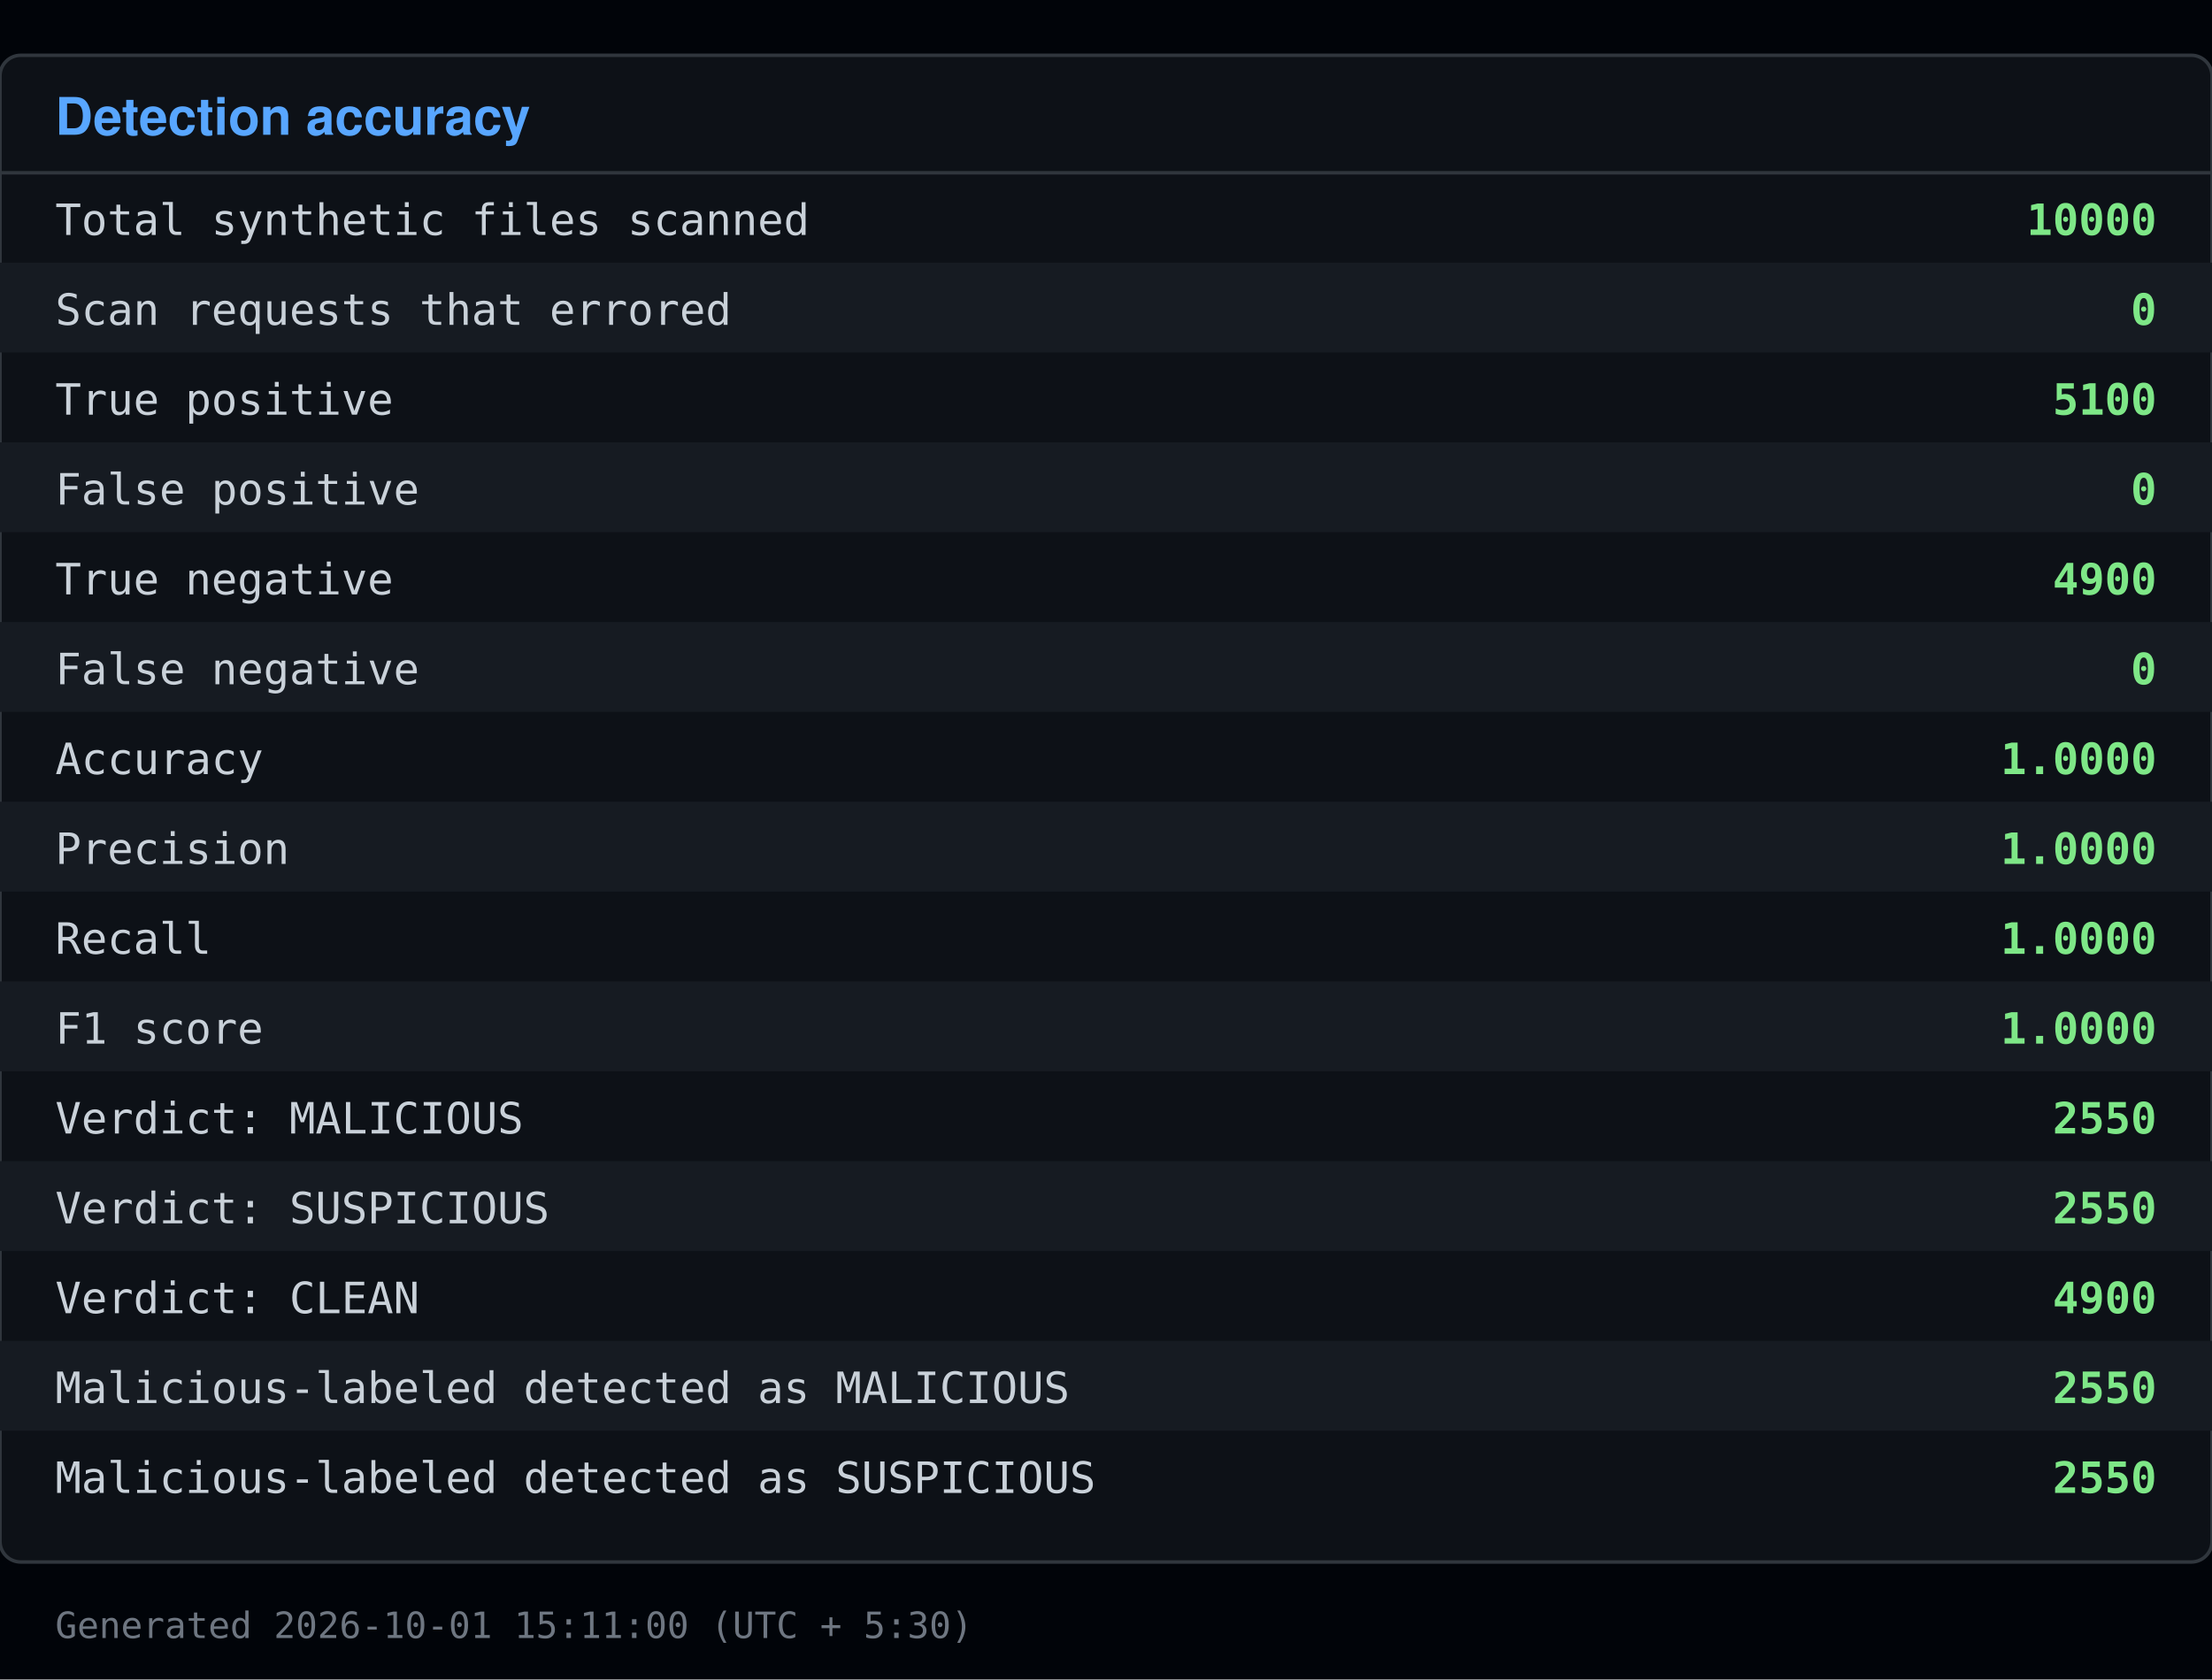
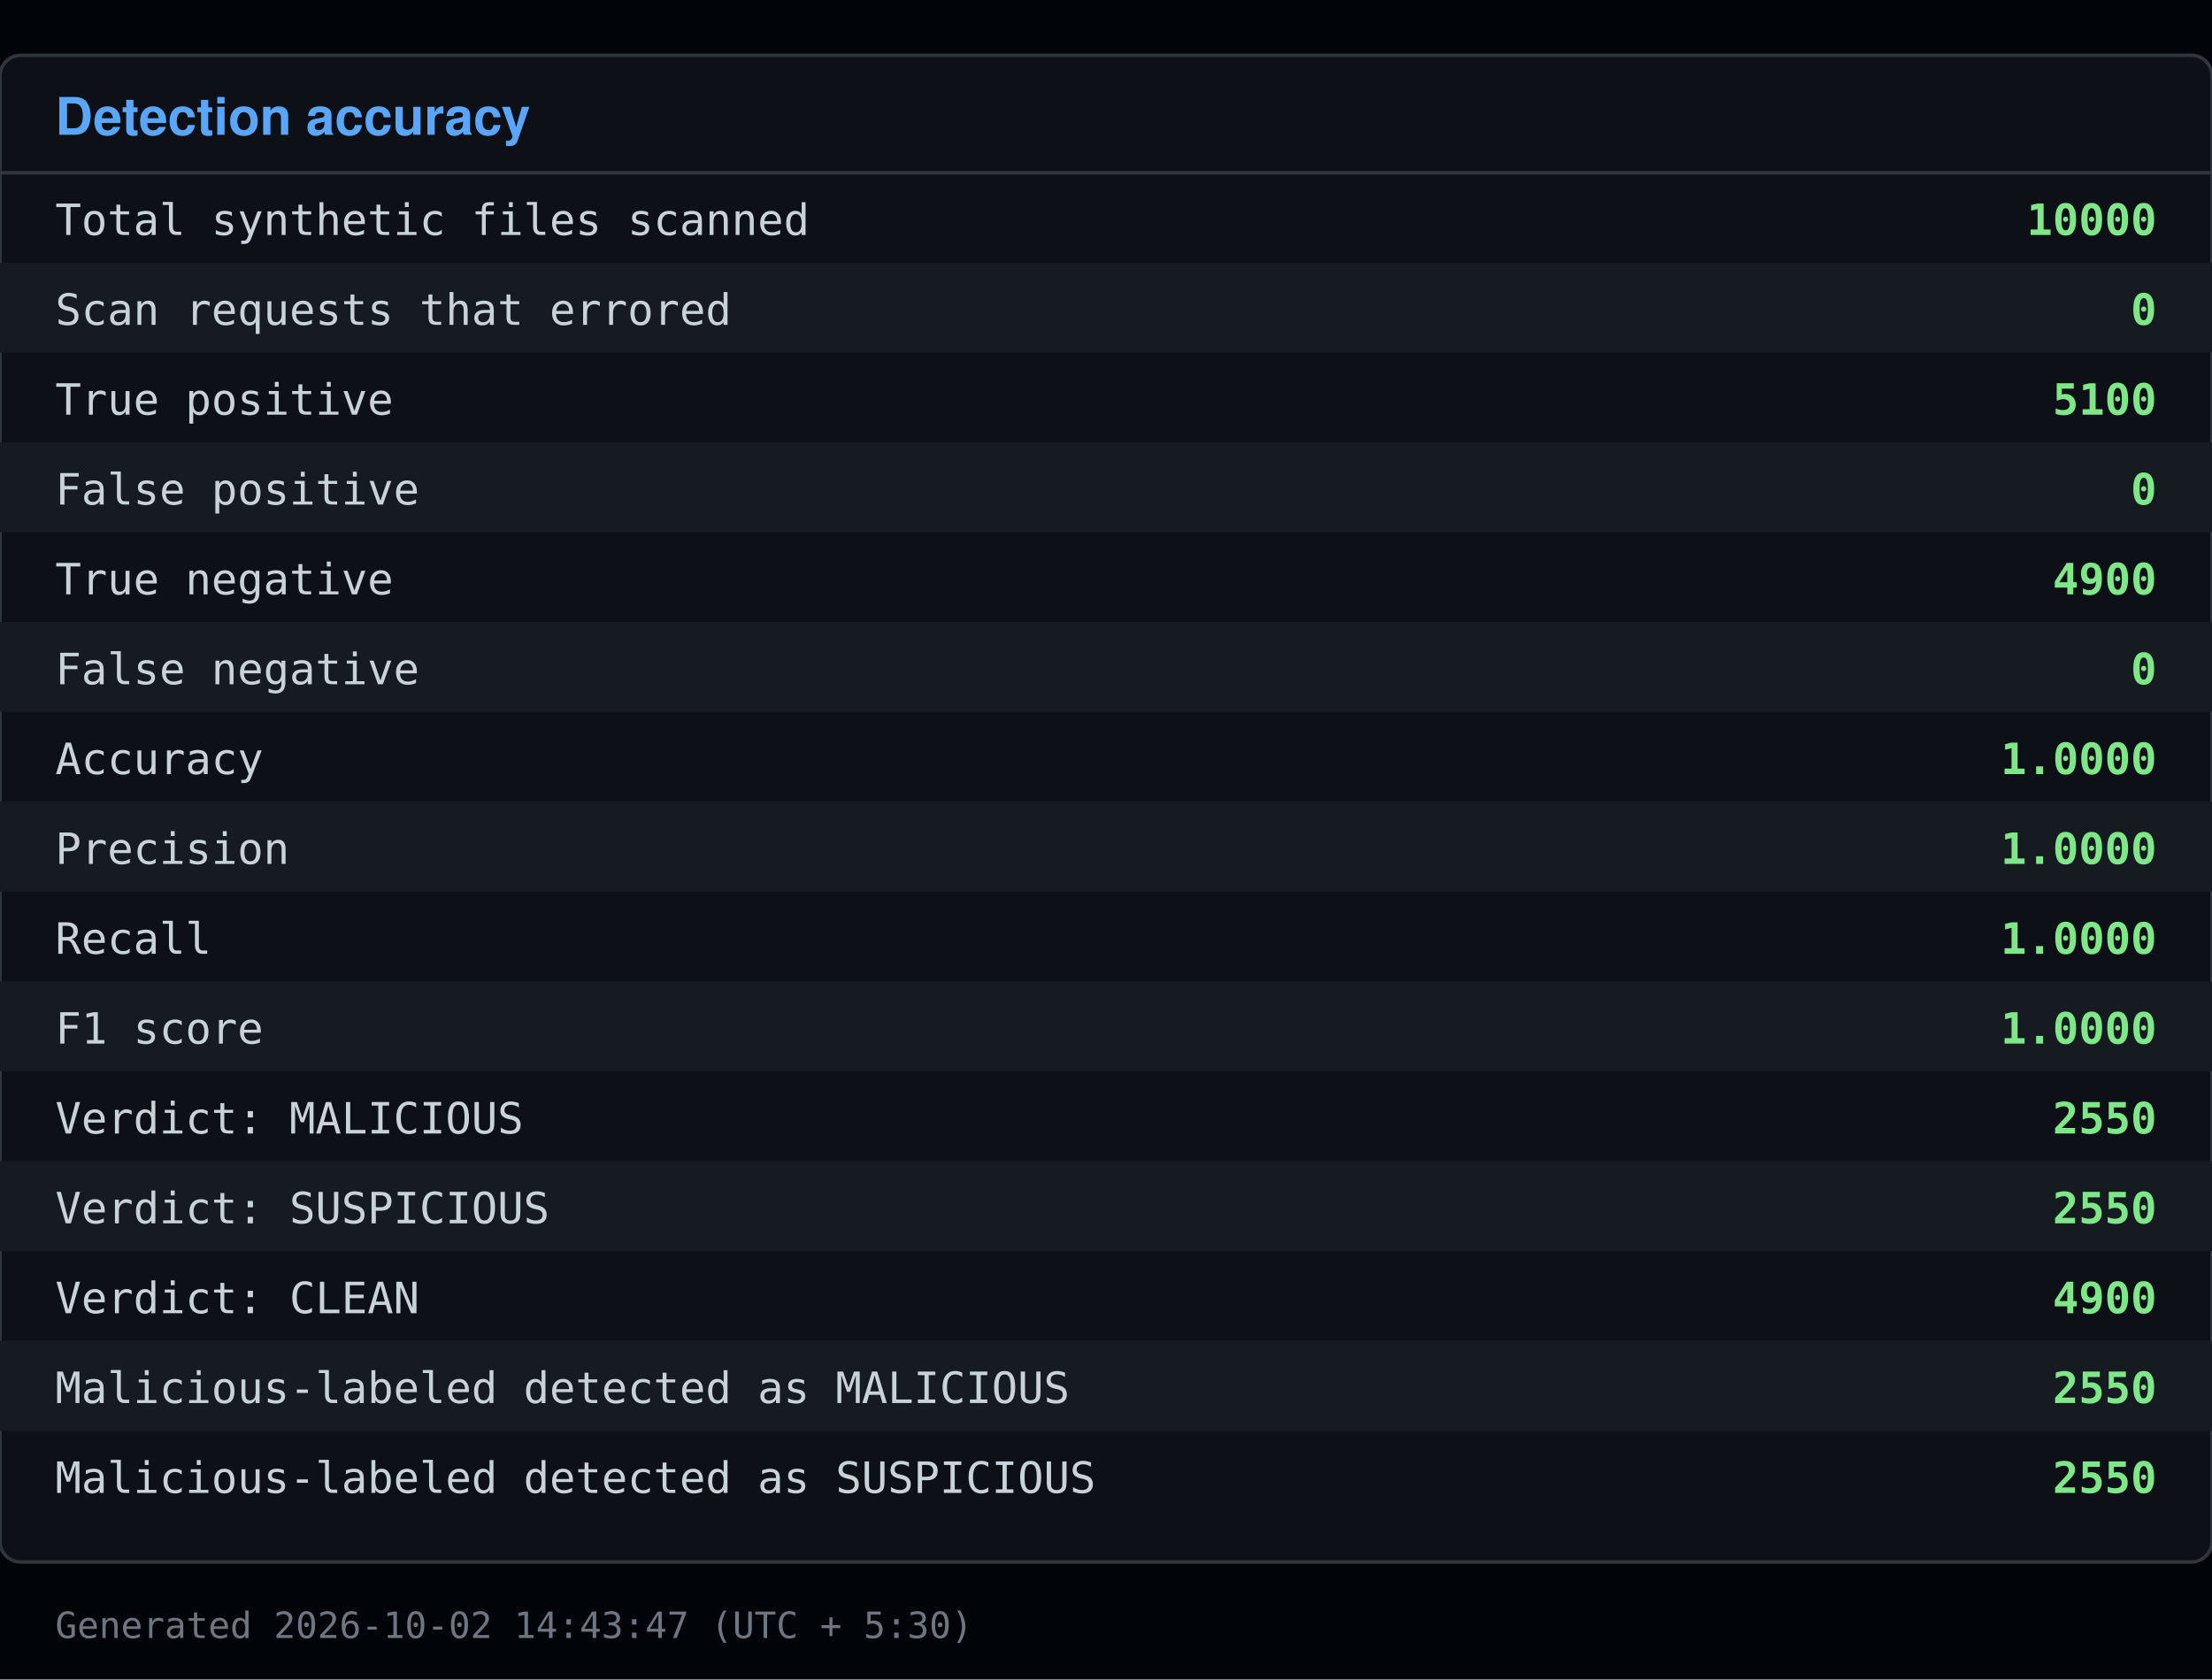
<svg xmlns="http://www.w3.org/2000/svg" viewBox="0 0 640 486" width="640" height="486">
  <rect x="0" y="0" width="640" height="486" fill="#010409" />
  <rect x="0" y="16" width="640" height="436" fill="#0d1117" stroke="#30363d" rx="6" />
  <text x="16" y="39" font-family="Segoe UI, Helvetica, Arial, sans-serif" font-size="15" font-weight="600" fill="#58a6ff">Detection accuracy</text>
  <line x1="0" y1="50" x2="640" y2="50" stroke="#30363d" />
  <text x="16" y="68" font-family="Consolas, Menlo, monospace" font-size="12.5" fill="#c9d1d9">Total synthetic files scanned</text>
  <text x="624" y="68" font-family="Consolas, Menlo, monospace" font-size="12.5" fill="#7ee787" text-anchor="end" font-weight="600">10000</text>
  <rect x="0" y="76" width="640" height="26" fill="#161b22" />
  <text x="16" y="94" font-family="Consolas, Menlo, monospace" font-size="12.5" fill="#c9d1d9">Scan requests that errored</text>
  <text x="624" y="94" font-family="Consolas, Menlo, monospace" font-size="12.5" fill="#7ee787" text-anchor="end" font-weight="600">0</text>
  <text x="16" y="120" font-family="Consolas, Menlo, monospace" font-size="12.5" fill="#c9d1d9">True positive</text>
  <text x="624" y="120" font-family="Consolas, Menlo, monospace" font-size="12.5" fill="#7ee787" text-anchor="end" font-weight="600">5100</text>
  <rect x="0" y="128" width="640" height="26" fill="#161b22" />
  <text x="16" y="146" font-family="Consolas, Menlo, monospace" font-size="12.5" fill="#c9d1d9">False positive</text>
  <text x="624" y="146" font-family="Consolas, Menlo, monospace" font-size="12.5" fill="#7ee787" text-anchor="end" font-weight="600">0</text>
  <text x="16" y="172" font-family="Consolas, Menlo, monospace" font-size="12.5" fill="#c9d1d9">True negative</text>
  <text x="624" y="172" font-family="Consolas, Menlo, monospace" font-size="12.5" fill="#7ee787" text-anchor="end" font-weight="600">4900</text>
  <rect x="0" y="180" width="640" height="26" fill="#161b22" />
  <text x="16" y="198" font-family="Consolas, Menlo, monospace" font-size="12.5" fill="#c9d1d9">False negative</text>
  <text x="624" y="198" font-family="Consolas, Menlo, monospace" font-size="12.5" fill="#7ee787" text-anchor="end" font-weight="600">0</text>
  <text x="16" y="224" font-family="Consolas, Menlo, monospace" font-size="12.5" fill="#c9d1d9">Accuracy</text>
  <text x="624" y="224" font-family="Consolas, Menlo, monospace" font-size="12.5" fill="#7ee787" text-anchor="end" font-weight="600">1.0000</text>
  <rect x="0" y="232" width="640" height="26" fill="#161b22" />
  <text x="16" y="250" font-family="Consolas, Menlo, monospace" font-size="12.5" fill="#c9d1d9">Precision</text>
  <text x="624" y="250" font-family="Consolas, Menlo, monospace" font-size="12.5" fill="#7ee787" text-anchor="end" font-weight="600">1.0000</text>
  <text x="16" y="276" font-family="Consolas, Menlo, monospace" font-size="12.5" fill="#c9d1d9">Recall</text>
  <text x="624" y="276" font-family="Consolas, Menlo, monospace" font-size="12.5" fill="#7ee787" text-anchor="end" font-weight="600">1.0000</text>
  <rect x="0" y="284" width="640" height="26" fill="#161b22" />
  <text x="16" y="302" font-family="Consolas, Menlo, monospace" font-size="12.5" fill="#c9d1d9">F1 score</text>
  <text x="624" y="302" font-family="Consolas, Menlo, monospace" font-size="12.5" fill="#7ee787" text-anchor="end" font-weight="600">1.0000</text>
  <text x="16" y="328" font-family="Consolas, Menlo, monospace" font-size="12.5" fill="#c9d1d9">Verdict: MALICIOUS</text>
  <text x="624" y="328" font-family="Consolas, Menlo, monospace" font-size="12.5" fill="#7ee787" text-anchor="end" font-weight="600">2550</text>
  <rect x="0" y="336" width="640" height="26" fill="#161b22" />
  <text x="16" y="354" font-family="Consolas, Menlo, monospace" font-size="12.5" fill="#c9d1d9">Verdict: SUSPICIOUS</text>
  <text x="624" y="354" font-family="Consolas, Menlo, monospace" font-size="12.5" fill="#7ee787" text-anchor="end" font-weight="600">2550</text>
  <text x="16" y="380" font-family="Consolas, Menlo, monospace" font-size="12.5" fill="#c9d1d9">Verdict: CLEAN</text>
  <text x="624" y="380" font-family="Consolas, Menlo, monospace" font-size="12.5" fill="#7ee787" text-anchor="end" font-weight="600">4900</text>
  <rect x="0" y="388" width="640" height="26" fill="#161b22" />
  <text x="16" y="406" font-family="Consolas, Menlo, monospace" font-size="12.5" fill="#c9d1d9">Malicious-labeled detected as MALICIOUS</text>
  <text x="624" y="406" font-family="Consolas, Menlo, monospace" font-size="12.5" fill="#7ee787" text-anchor="end" font-weight="600">2550</text>
  <text x="16" y="432" font-family="Consolas, Menlo, monospace" font-size="12.5" fill="#c9d1d9">Malicious-labeled detected as SUSPICIOUS</text>
  <text x="624" y="432" font-family="Consolas, Menlo, monospace" font-size="12.5" fill="#7ee787" text-anchor="end" font-weight="600">2550</text>
-   <text x="16" y="474" font-family="Consolas, Menlo, monospace" font-size="10.5" fill="#6e7681">Generated 2026-10-01 15:11:00 (UTC + 5:30)</text>
+   <text x="16" y="474" font-family="Consolas, Menlo, monospace" font-size="10.5" fill="#6e7681">Generated 2026-10-02 14:43:47 (UTC + 5:30)</text>
</svg>
